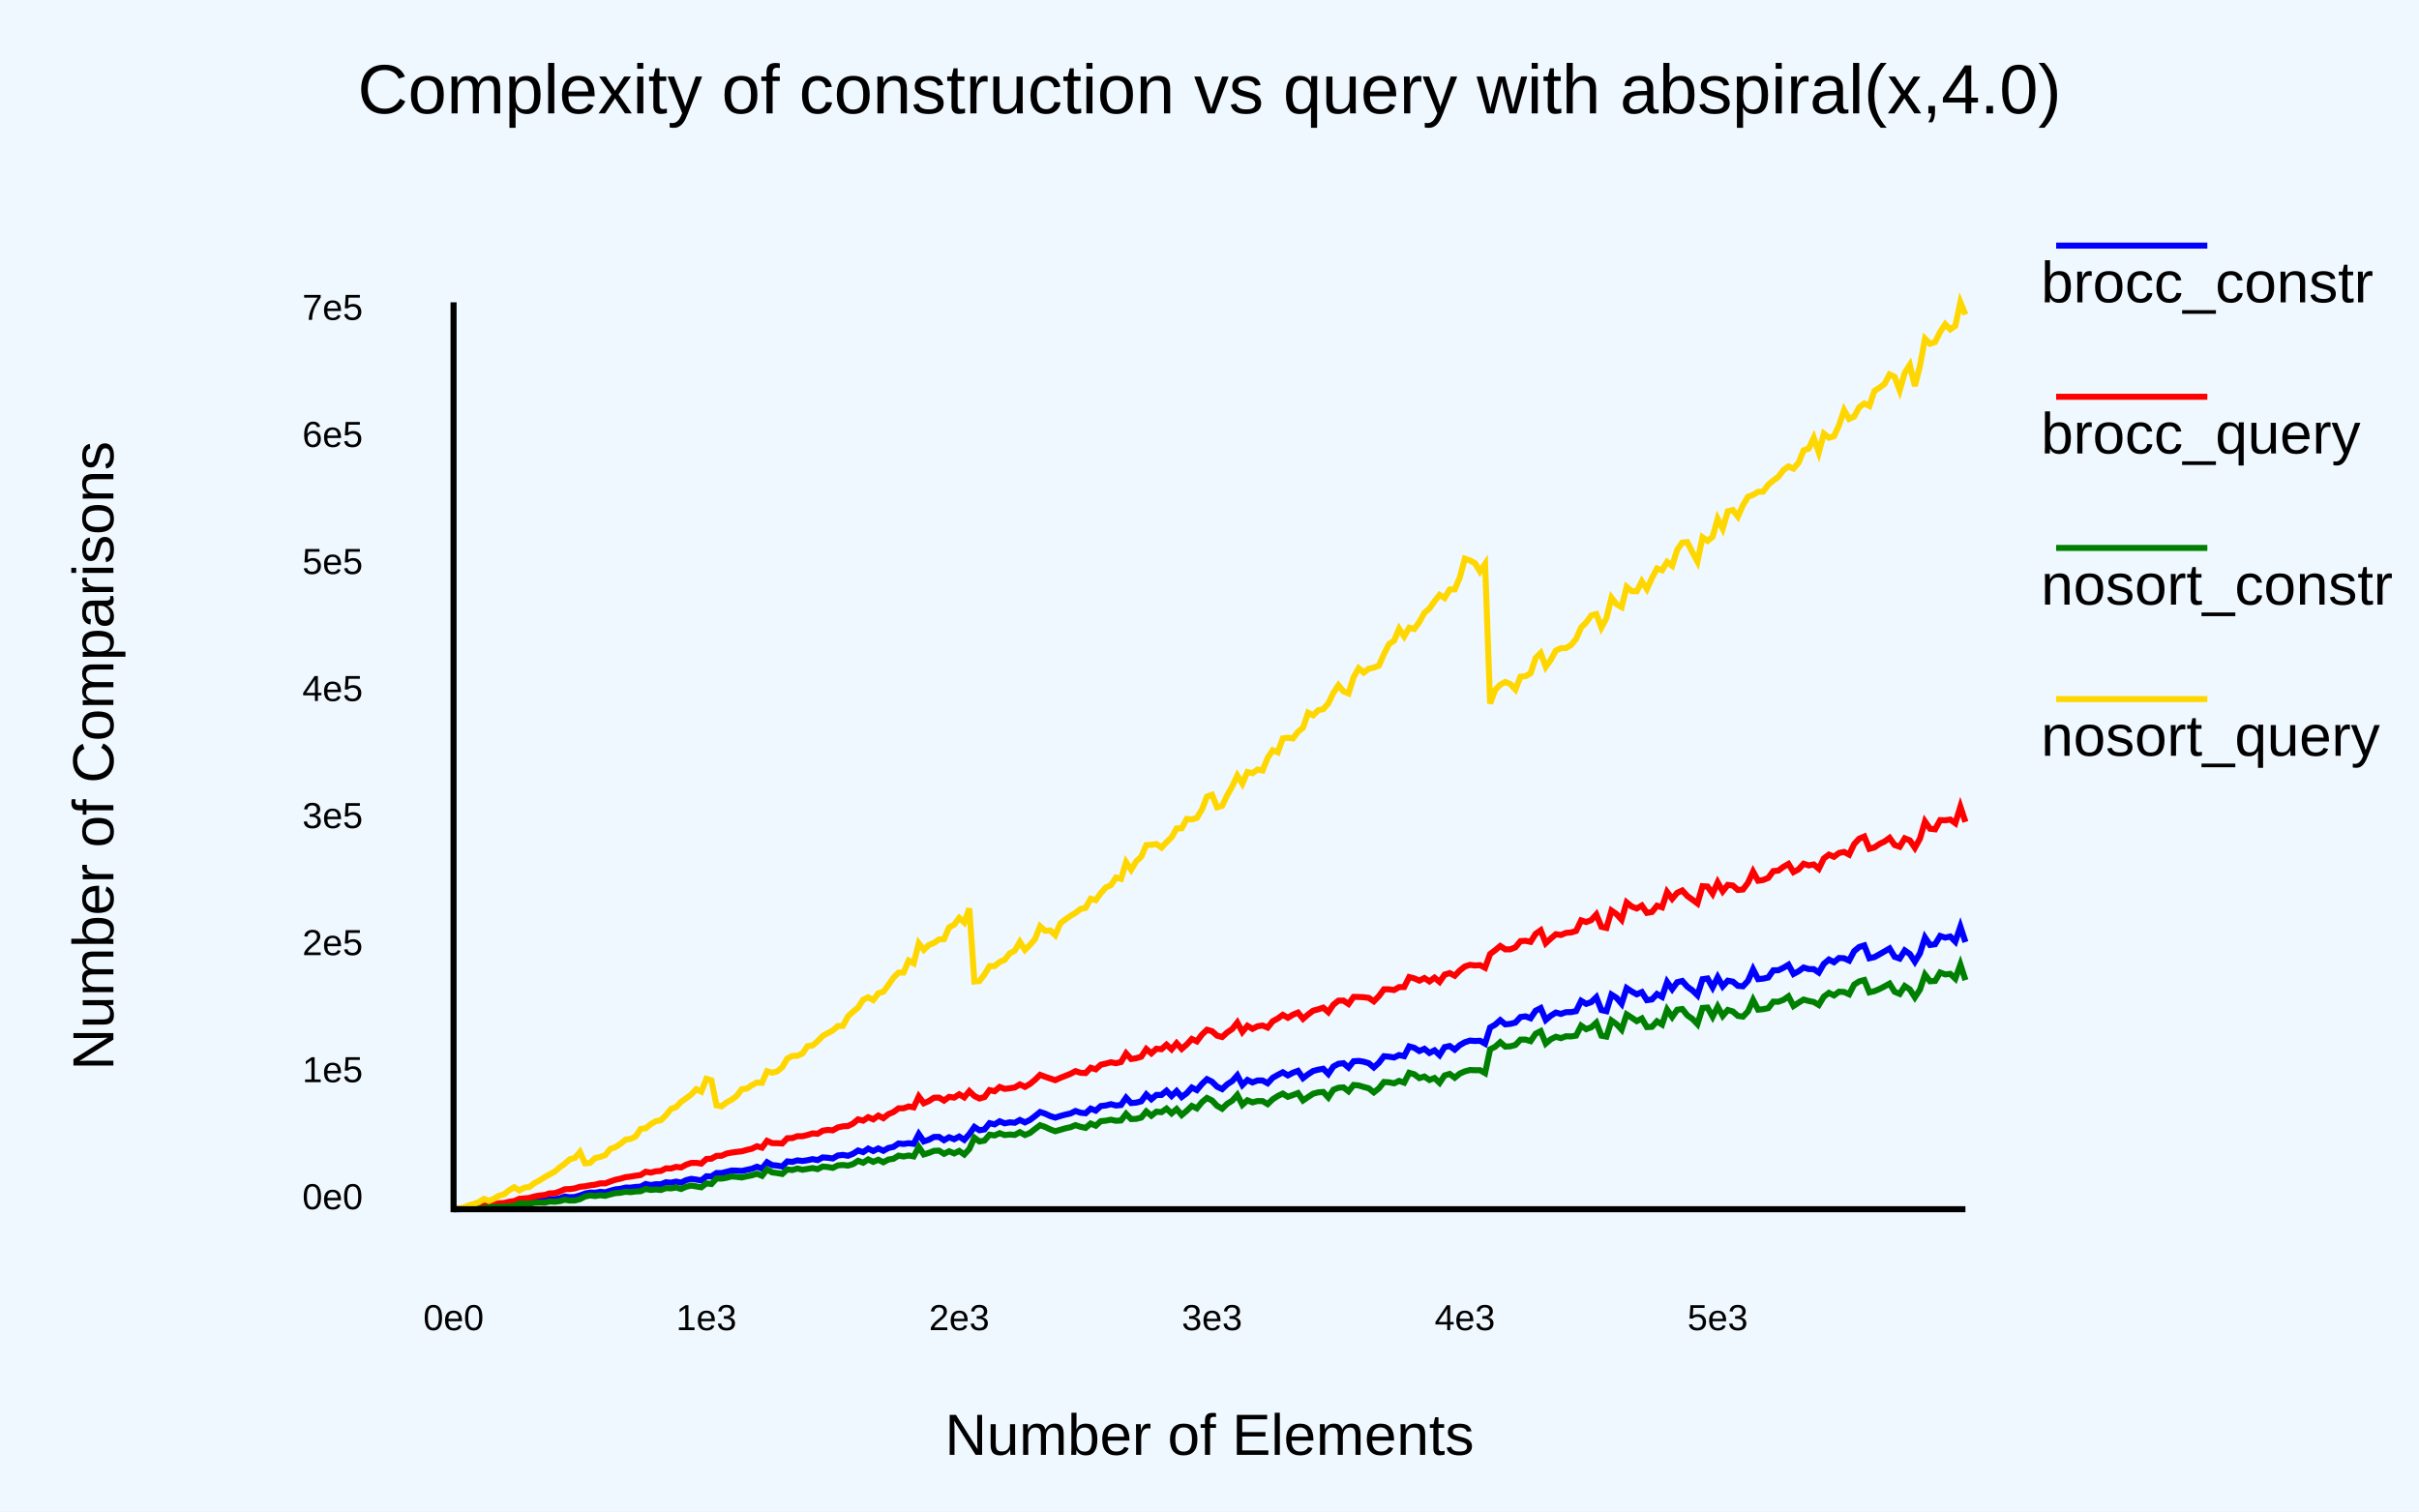
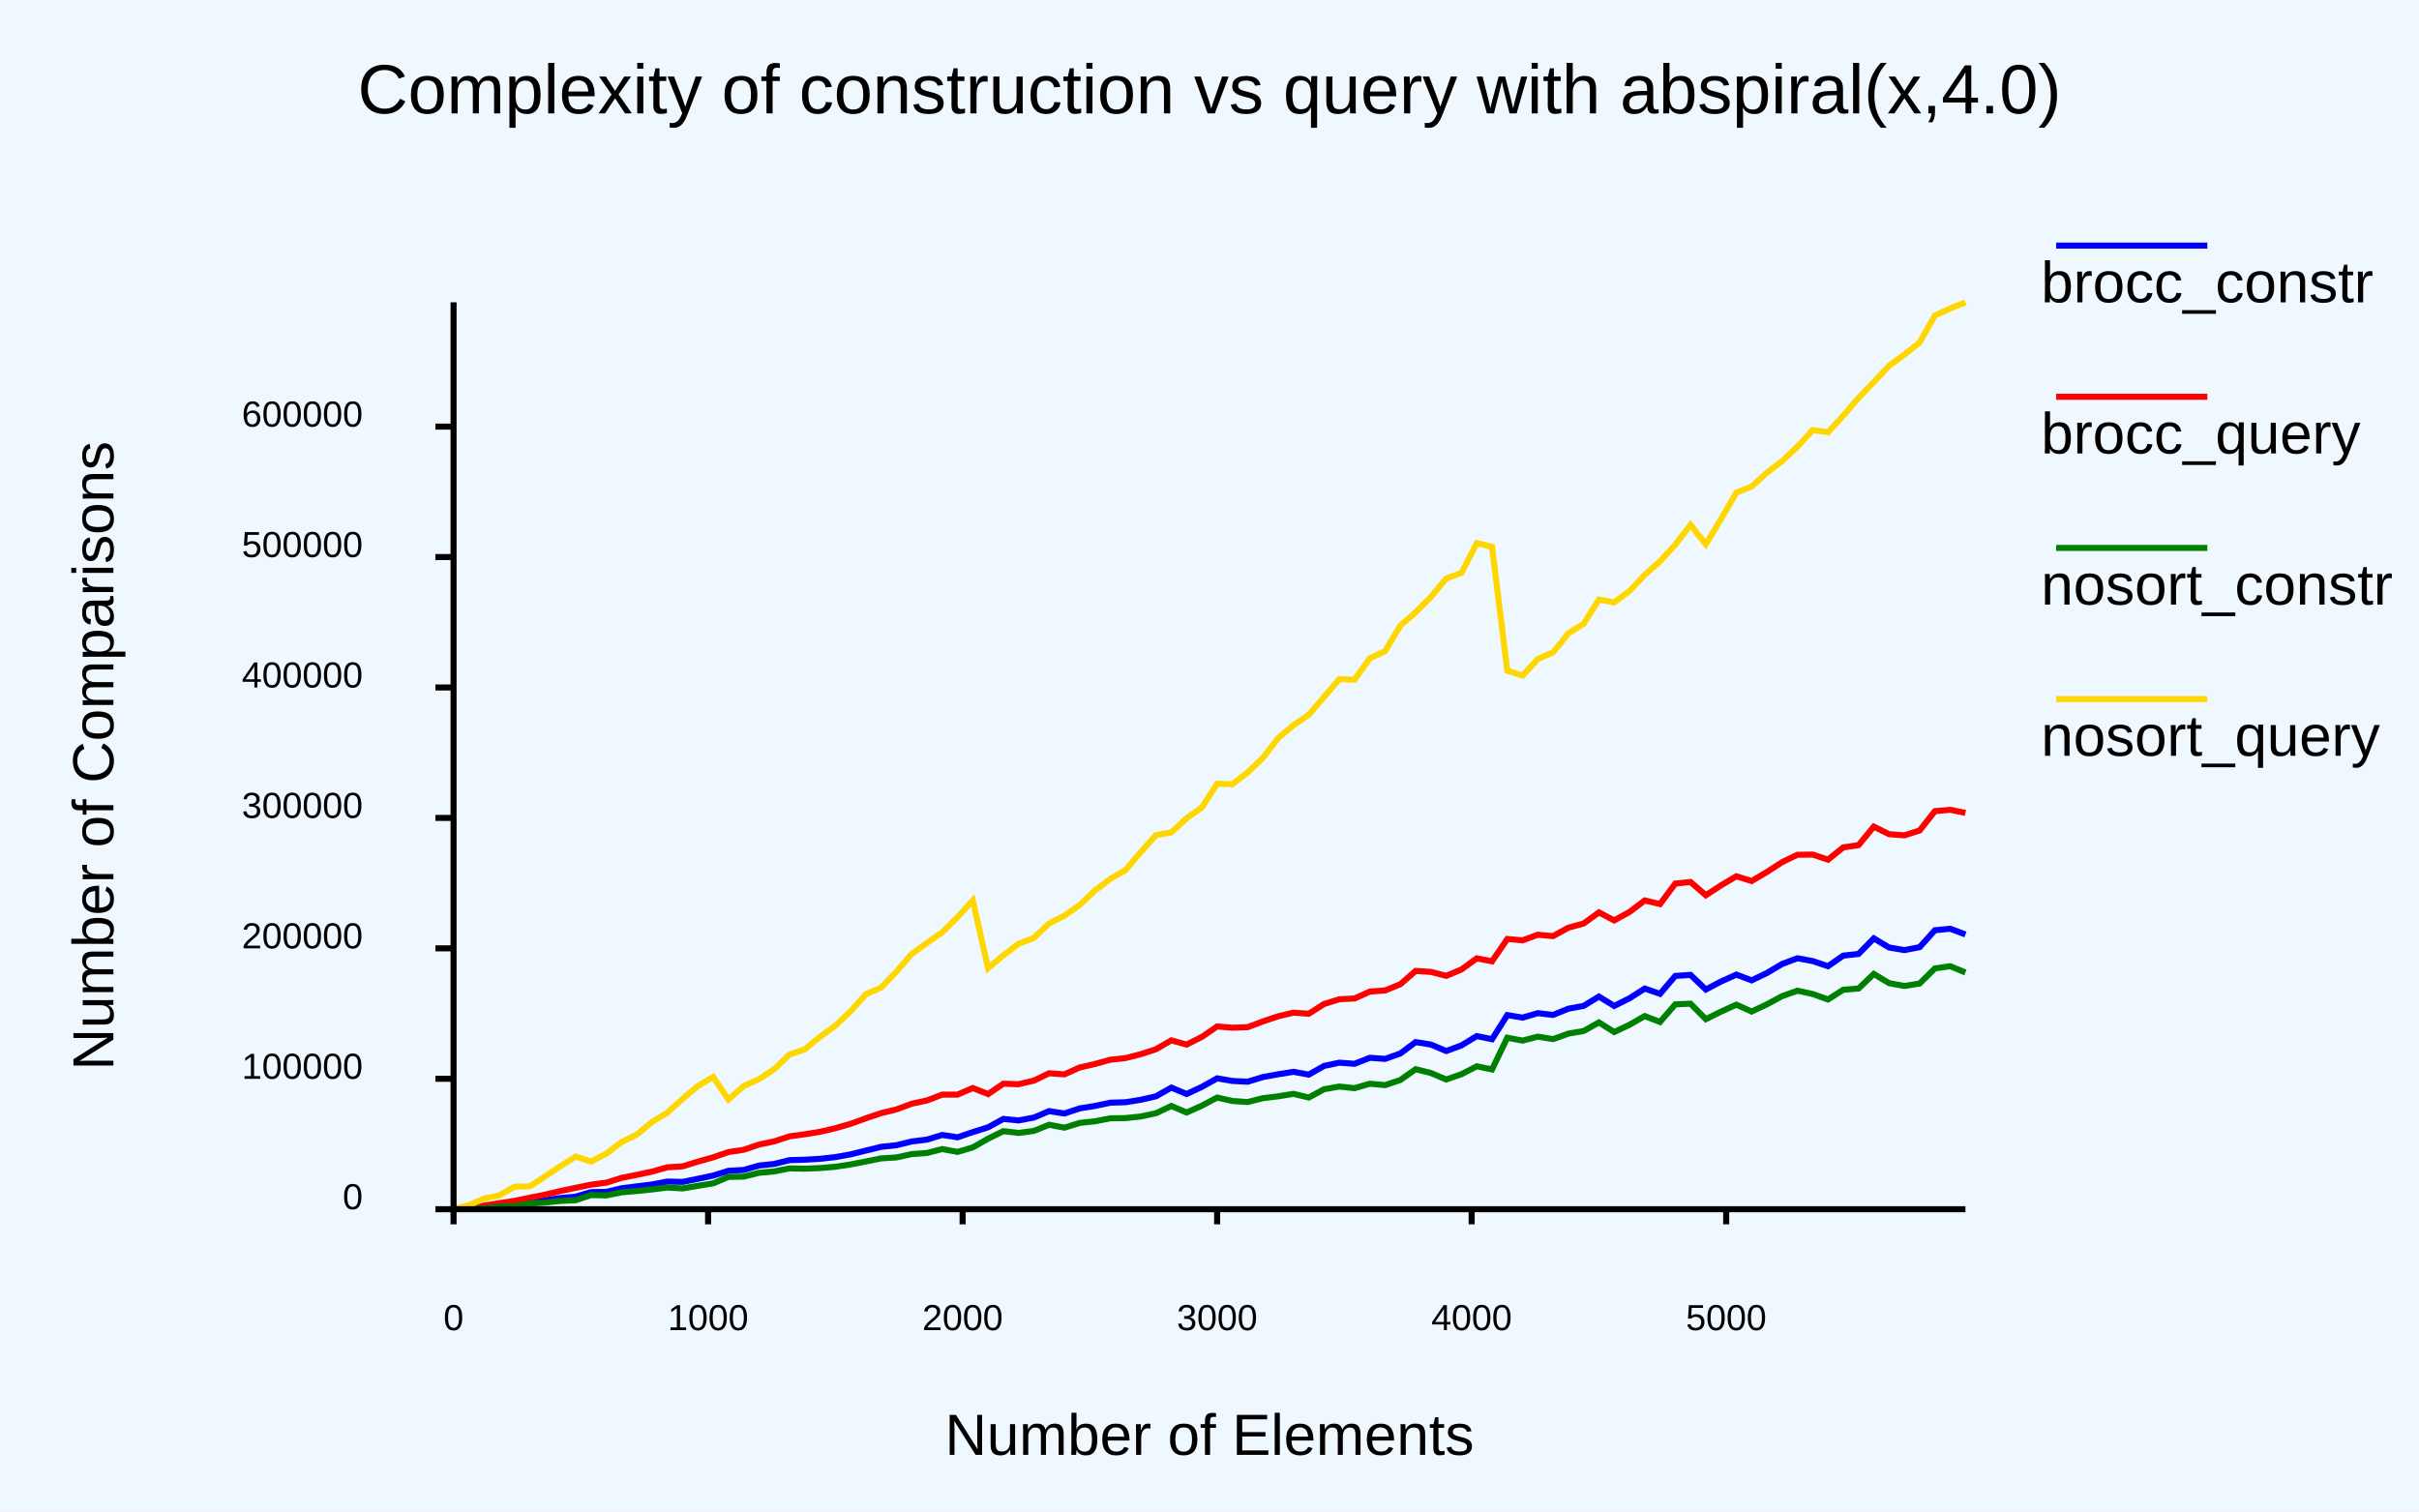
<svg xmlns="http://www.w3.org/2000/svg" class="poloto" height="500" viewBox="0 0 800 500" width="800">
  <rect class="poloto_background" fill="white" height="500" width="800" x="0" y="0" />
  <style>
.poloto {
font-family: "Arial";
stroke-width:2;
}
.poloto_text{fill: var(--poloto_fg_color,black);  }
.poloto_axis_lines{stroke: var(--poloto_fg_color,black);stoke-width:3;fill:none}
.poloto_background{fill: var(--poloto_bg_color,aliceblue); }
.poloto0stroke{stroke:  var(--poloto_color0,blue); }
.poloto1stroke{stroke:  var(--poloto_color1,red); }
.poloto2stroke{stroke:  var(--poloto_color2,green); }
.poloto3stroke{stroke:  var(--poloto_color3,gold); }
.poloto4stroke{stroke:  var(--poloto_color4,aqua); }
.poloto5stroke{stroke:  var(--poloto_color5,brown); }
.poloto6stroke{stroke:  var(--poloto_color6,lime); }
.poloto7stroke{stroke:  var(--poloto_color7,chocolate); }
.poloto0fill{fill:var(--poloto_color0,blue);}
.poloto1fill{fill:var(--poloto_color1,red);}
.poloto2fill{fill:var(--poloto_color2,green);}
.poloto3fill{fill:var(--poloto_color3,gold);}
.poloto4fill{fill:var(--poloto_color4,aqua);}
.poloto5fill{fill:var(--poloto_color5,brown);}
.poloto6fill{fill:var(--poloto_color6,lime);}
.poloto7fill{fill:var(--poloto_color7,chocolate);}
</style>
+   <line class="poloto_axis_lines" stroke="black" x1="150" x2="150" y1="400" y2="405" />
  <text alignment-baseline="start" class="poloto_text" text-anchor="middle" x="150" y="440">
- 0e0
+ 0
</text>
-   <text alignment-baseline="start" class="poloto_text" text-anchor="middle" x="233.612" y="440">
- 1e3
+   <line class="poloto_axis_lines" stroke="black" x1="234.175" x2="234.175" y1="400" y2="405" />
+   <text alignment-baseline="start" class="poloto_text" text-anchor="middle" x="234.175" y="440">
+ 1000
</text>
-   <text alignment-baseline="start" class="poloto_text" text-anchor="middle" x="317.224" y="440">
- 2e3
+   <line class="poloto_axis_lines" stroke="black" x1="318.35" x2="318.35" y1="400" y2="405" />
+   <text alignment-baseline="start" class="poloto_text" text-anchor="middle" x="318.35" y="440">
+ 2000
</text>
-   <text alignment-baseline="start" class="poloto_text" text-anchor="middle" x="400.836" y="440">
- 3e3
+   <line class="poloto_axis_lines" stroke="black" x1="402.525" x2="402.525" y1="400" y2="405" />
+   <text alignment-baseline="start" class="poloto_text" text-anchor="middle" x="402.525" y="440">
+ 3000
</text>
-   <text alignment-baseline="start" class="poloto_text" text-anchor="middle" x="484.448" y="440">
- 4e3
+   <line class="poloto_axis_lines" stroke="black" x1="486.7" x2="486.7" y1="400" y2="405" />
+   <text alignment-baseline="start" class="poloto_text" text-anchor="middle" x="486.7" y="440">
+ 4000
</text>
-   <text alignment-baseline="start" class="poloto_text" text-anchor="middle" x="568.06" y="440">
- 5e3
+   <line class="poloto_axis_lines" stroke="black" x1="570.875" x2="570.875" y1="400" y2="405" />
+   <text alignment-baseline="start" class="poloto_text" text-anchor="middle" x="570.875" y="440">
+ 5000
</text>
+   <line class="poloto_axis_lines" stroke="black" x1="150" x2="144" y1="400" y2="400" />
  <text alignment-baseline="middle" class="poloto_text" text-anchor="end" x="120" y="400">
- 0e0
+ 0
</text>
-   <text alignment-baseline="middle" class="poloto_text" text-anchor="end" x="120" y="357.973">
- 1e5
+   <line class="poloto_axis_lines" stroke="black" x1="150" x2="144" y1="356.854" y2="356.854" />
+   <text alignment-baseline="middle" class="poloto_text" text-anchor="end" x="120" y="356.854">
+ 100000
</text>
-   <text alignment-baseline="middle" class="poloto_text" text-anchor="end" x="120" y="315.946">
- 2e5
+   <line class="poloto_axis_lines" stroke="black" x1="150" x2="144" y1="313.708" y2="313.708" />
+   <text alignment-baseline="middle" class="poloto_text" text-anchor="end" x="120" y="313.708">
+ 200000
</text>
-   <text alignment-baseline="middle" class="poloto_text" text-anchor="end" x="120" y="273.92">
- 3e5
+   <line class="poloto_axis_lines" stroke="black" x1="150" x2="144" y1="270.562" y2="270.562" />
+   <text alignment-baseline="middle" class="poloto_text" text-anchor="end" x="120" y="270.562">
+ 300000
</text>
-   <text alignment-baseline="middle" class="poloto_text" text-anchor="end" x="120" y="231.893">
- 4e5
+   <line class="poloto_axis_lines" stroke="black" x1="150" x2="144" y1="227.416" y2="227.416" />
+   <text alignment-baseline="middle" class="poloto_text" text-anchor="end" x="120" y="227.416">
+ 400000
</text>
-   <text alignment-baseline="middle" class="poloto_text" text-anchor="end" x="120" y="189.866">
- 5e5
+   <line class="poloto_axis_lines" stroke="black" x1="150" x2="144" y1="184.269" y2="184.269" />
+   <text alignment-baseline="middle" class="poloto_text" text-anchor="end" x="120" y="184.269">
+ 500000
</text>
-   <text alignment-baseline="middle" class="poloto_text" text-anchor="end" x="120" y="147.839">
- 6e5
- </text>
-   <text alignment-baseline="middle" class="poloto_text" text-anchor="end" x="120" y="105.812">
- 7e5
+   <line class="poloto_axis_lines" stroke="black" x1="150" x2="144" y1="141.123" y2="141.123" />
+   <text alignment-baseline="middle" class="poloto_text" text-anchor="end" x="120" y="141.123">
+ 600000
</text>
  <text alignment-baseline="middle" class="poloto_text" font-size="large" text-anchor="start" x="675" y="100">
brocc_constr
</text>
  <line class="poloto0stroke" x1="680" x2="730" y1="81.25" y2="81.25" />
-   <polyline class="poloto0stroke" fill="none" points="150,400 151.672,399.969 153.344,399.878 155.017,399.795 156.689,399.603 158.361,399.522 160.033,399.397 161.706,399.138 163.378,398.994 165.05,398.761 166.722,398.76 168.395,398.476 170.067,398.394 171.739,397.661 173.411,397.607 175.084,397.634 176.756,397.205 178.428,397.079 180.1,397.082 181.773,396.601 183.445,396.672 185.117,396.389 186.789,395.815 188.462,396.043 190.134,395.951 191.806,395.459 193.478,394.825 195.15,394.486 196.823,394.543 198.495,394.263 200.167,394.42 201.839,393.896 203.512,393.446 205.184,393.26 206.856,392.859 208.528,392.862 210.201,392.632 211.873,392.542 213.545,391.661 215.217,392.018 216.89,391.732 218.562,391.753 220.234,391.089 221.906,391.224 223.579,390.868 225.251,391.201 226.923,390.384 228.595,389.96 230.268,390.199 231.94,390.476 233.612,389.107 235.284,389.158 236.957,388.027 238.629,388.035 240.301,387.631 241.973,387.198 243.645,387.238 245.318,387.345 246.99,386.977 248.662,386.619 250.334,385.942 252.007,386.567 253.679,384.463 255.351,385.41 257.023,385.564 258.696,385.861 260.368,384.187 262.04,384.345 263.712,383.842 265.385,384.05 267.057,383.803 268.729,383.439 270.401,383.759 272.074,382.869 273.746,382.983 275.418,383.214 277.09,382.229 278.763,382.034 280.435,382.321 282.107,381.663 283.779,380.583 285.452,381.104 287.124,379.953 288.796,380.741 290.468,379.899 292.14,380.668 293.813,379.741 295.485,379.38 297.157,378.256 298.829,378.412 300.502,378.175 302.174,378.37 303.846,375.15 305.518,377.568 307.191,377.005 308.863,376.107 310.535,376.071 312.207,377.162 313.88,376.204 315.552,376.831 317.224,375.972 318.896,377.047 320.569,375.154 322.241,372.793 323.913,373.877 325.585,373.61 327.257,371.534 328.93,371.93 330.602,370.913 332.274,371.588 333.946,371.268 335.619,371.399 337.291,370.484 338.963,371.279 340.635,370.468 342.308,369.197 343.98,367.849 345.652,368.391 347.324,369.179 348.997,369.696 350.669,369.161 352.341,368.71 354.013,368.338 355.686,367.515 357.358,368.079 359.03,368.256 360.702,366.726 362.375,367.392 364.047,365.874 365.719,365.685 367.391,365.258 369.064,365.693 370.736,365.527 372.408,363.113 374.08,364.889 375.752,364.743 377.425,364.308 379.097,362.04 380.769,363.608 382.441,362.19 384.114,362.204 385.786,360.817 387.458,362.545 389.13,360.926 390.803,362.876 392.475,361.617 394.147,359.764 395.819,360.584 397.492,358.573 399.164,356.981 400.836,357.828 402.508,359.466 404.181,360.259 405.853,358.678 407.525,357.599 409.197,355.716 410.87,358.918 412.542,357.257 414.214,358.058 415.886,357.416 417.559,357.429 419.231,358.332 420.903,356.518 422.575,355.578 424.248,354.716 425.92,355.732 427.592,354.843 429.264,354.237 430.936,356.63 432.609,355.36 434.281,354.274 435.953,353.837 437.625,353.542 439.298,355.257 440.97,352.786 442.642,351.897 444.314,351.704 445.987,353.139 447.659,351.054 449.331,350.941 451.003,351.209 452.676,351.707 454.348,353.091 456.02,351.569 457.692,349.393 459.365,349.541 461.037,349.807 462.709,349.008 464.381,349.369 466.053,346.151 467.726,346.616 469.398,347.67 471.07,346.949 472.742,348.304 474.415,347.452 476.087,349.03 477.759,346.383 479.431,346.017 481.104,347.213 482.776,345.719 484.448,344.77 486.12,344.22 487.793,344.353 489.465,344.281 491.137,345.226 492.809,339.894 494.482,338.946 496.154,337.459 497.826,338.849 499.498,338.685 501.171,338.263 502.843,336.432 504.515,336.206 506.187,336.828 507.86,334.331 509.532,333.477 511.204,337.396 512.876,335.984 514.548,334.949 516.221,335.393 517.893,334.817 519.565,334.803 521.237,334.484 522.91,331.074 524.582,332.067 526.254,331.485 527.926,329.865 529.599,334.12 531.271,334.495 532.943,329.015 534.615,330.079 536.288,332.047 537.96,326.862 539.632,327.973 541.304,328.901 542.977,328.19 544.649,330.842 546.321,330.602 547.993,328.815 549.665,329.755 551.338,324.833 553.01,327.196 554.682,324.907 556.355,324.5 558.027,326.391 559.699,327.597 561.371,329.211 563.043,323.915 564.716,323.674 566.388,326.617 568.06,323.252 569.732,326.255 571.405,324.413 573.077,324.712 574.749,326.11 576.421,326.261 578.094,324.443 579.766,320.653 581.438,323.895 583.11,323.718 584.783,323.353 586.455,320.971 588.127,320.944 589.799,320.141 591.472,319.138 593.144,322.173 594.816,321.276 596.488,320.052 598.16,320.557 599.833,320.588 601.505,321.699 603.177,318.823 604.85,317.417 606.522,318.288 608.194,316.898 609.866,316.994 611.538,317.75 613.211,314.616 614.883,313.252 616.555,312.737 618.227,316.982 619.9,316.603 621.572,315.67 623.244,314.715 624.916,313.748 626.589,316.512 628.261,317.083 629.933,314.401 631.605,315.569 633.278,318.123 634.95,315.365 636.622,310.112 638.294,312.596 639.967,312.344 641.639,309.617 643.311,310.147 644.983,309.798 646.655,311.47 648.328,306.54 650,311.633 " stroke="black" />
+   <polyline class="poloto0stroke" fill="none" points="150,400 155.05,399.789 160.101,399.381 165.152,398.728 170.202,398.351 175.253,397.571 180.303,397.004 185.354,396.292 190.404,395.843 195.455,394.339 200.505,394.271 205.556,393.081 210.606,392.436 215.657,391.805 220.707,390.852 225.758,390.967 230.808,389.937 235.859,388.869 240.909,387.302 245.96,387.008 251.01,385.568 256.061,385.022 261.111,383.766 266.162,383.625 271.212,383.327 276.263,382.767 281.313,381.851 286.364,380.601 291.414,379.364 296.465,378.831 301.515,377.594 306.566,376.97 311.616,375.433 316.667,376.214 321.717,374.492 326.768,372.907 331.818,370.139 336.869,370.637 341.919,369.681 346.97,367.549 352.02,368.339 357.071,366.649 362.121,365.839 367.172,364.771 372.222,364.609 377.273,363.804 382.323,362.639 387.374,359.774 392.424,361.887 397.475,359.534 402.525,356.705 407.576,357.577 412.626,357.824 417.677,356.281 422.727,355.36 427.778,354.553 432.828,355.475 437.879,352.607 442.929,351.529 447.98,351.891 453.03,349.909 458.081,350.279 463.131,348.471 468.182,344.717 473.232,345.536 478.283,347.673 483.333,345.807 488.384,342.734 493.434,343.768 498.485,335.793 503.535,336.619 508.586,335.145 513.636,335.728 518.687,333.672 523.737,332.74 528.788,329.661 533.838,332.75 538.889,330.237 543.939,327.008 548.99,328.753 554.04,322.831 559.091,322.489 564.141,327.326 569.192,324.663 574.242,322.4 579.293,324.297 584.343,321.868 589.394,318.866 594.444,316.984 599.495,317.923 604.545,319.613 609.596,316.112 614.646,315.559 619.697,310.413 624.747,313.424 629.798,314.289 634.848,313.32 639.899,307.718 644.949,307.21 650,309.112 " stroke="black" />
  <text alignment-baseline="middle" class="poloto_text" font-size="large" text-anchor="start" x="675" y="150">
brocc_query
</text>
  <line class="poloto1stroke" x1="680" x2="730" y1="131.25" y2="131.25" />
-   <polyline class="poloto1stroke" fill="none" points="150,400 151.672,399.937 153.344,399.783 155.017,399.61 156.689,399.289 158.361,399.08 160.033,398.827 161.706,398.627 163.378,398.383 165.05,398.051 166.722,397.938 168.395,397.541 170.067,397.301 171.739,396.568 173.411,396.429 175.084,396.28 176.756,395.781 178.428,395.478 180.1,395.299 181.773,394.77 183.445,394.702 185.117,394.131 186.789,393.406 188.462,393.332 190.134,393.103 191.806,392.571 193.478,392.419 195.15,392.081 196.823,391.886 198.495,391.446 200.167,391.455 201.839,390.829 203.512,390.253 205.184,389.899 206.856,389.403 208.528,389.203 210.201,388.921 211.873,388.683 213.545,387.612 215.217,387.884 216.89,387.457 218.562,387.33 220.234,386.497 221.906,386.529 223.579,385.999 225.251,386.185 226.923,385.268 228.595,384.697 230.268,384.666 231.94,384.912 233.612,383.394 235.284,383.288 236.957,382.356 238.629,382.32 240.301,381.578 241.973,381.267 243.645,381.024 245.318,380.849 246.99,380.384 248.662,379.986 250.334,379.174 252.007,379.638 253.679,377.39 255.351,378.139 257.023,378.157 258.696,378.257 260.368,376.522 262.04,376.469 263.712,375.843 265.385,375.85 267.057,375.45 268.729,374.916 270.401,375.047 272.074,374.019 273.746,373.775 275.418,373.906 277.09,372.947 278.763,372.581 280.435,372.481 282.107,371.66 283.779,370.278 285.452,370.701 287.124,369.56 288.796,370.27 290.468,369.034 292.14,369.881 293.813,368.552 295.485,367.85 297.157,366.633 298.829,366.616 300.502,366.01 302.174,366.308 303.846,362.71 305.518,364.944 307.191,364.219 308.863,363.133 310.535,363.075 312.207,364.065 313.88,362.837 315.552,363.079 317.224,361.991 318.896,363.003 320.569,360.954 322.241,362.55 323.913,363.382 325.585,362.905 327.257,360.604 328.93,360.972 330.602,359.565 332.274,360.191 333.946,360.003 335.619,359.721 337.291,358.719 338.963,359.523 340.635,358.562 342.308,357.178 343.98,355.56 345.652,356.19 347.324,356.759 348.997,357.314 350.669,356.547 352.341,355.888 354.013,355.219 355.686,354.333 357.358,354.866 359.03,354.965 360.702,353.207 362.375,353.728 364.047,352.201 365.719,351.839 367.391,351.385 369.064,351.707 370.736,351.307 372.408,348.46 374.08,350.303 375.752,350.049 377.425,349.557 379.097,347.017 380.769,348.442 382.441,346.915 384.114,347.071 385.786,345.582 387.458,347.104 389.13,345.082 390.803,346.956 392.475,345.514 394.147,343.69 395.819,344.475 397.492,342.243 399.164,340.639 400.836,341.111 402.508,342.589 404.181,343.039 405.853,341.521 407.525,340.382 409.197,338.245 410.87,341.346 412.542,339.327 414.214,340.333 415.886,339.486 417.559,339.231 419.231,339.917 420.903,337.827 422.575,336.908 424.248,335.707 425.92,336.674 427.592,335.652 429.264,334.963 430.936,337.013 432.609,335.57 434.281,334.323 435.953,333.886 437.625,333.322 439.298,334.826 440.97,332.342 442.642,331.013 444.314,330.991 445.987,332.104 447.659,329.767 449.331,329.79 451.003,329.874 452.676,330.093 454.348,331.219 456.02,329.512 457.692,327.249 459.365,327.26 461.037,327.495 462.709,326.533 464.381,326.511 466.053,323.215 467.726,323.645 469.398,324.38 471.07,323.536 472.742,324.643 474.415,323.41 476.087,324.807 477.759,322.397 479.431,321.897 481.104,322.751 482.776,321.029 484.448,319.714 486.12,319.17 487.793,319.369 489.465,319.266 491.137,320.126 492.809,315.578 494.482,314.322 496.154,312.935 497.826,314.043 499.498,314.023 501.171,313.364 502.843,311.322 504.515,311.213 506.187,311.558 507.86,308.905 509.532,307.738 511.204,312 512.876,310.459 514.548,309.035 516.221,309.283 517.893,308.594 519.565,308.457 521.237,307.951 522.91,304.461 524.582,305.003 526.254,304.361 527.926,302.505 529.599,306.573 531.271,306.948 532.943,301.219 534.615,302.386 536.288,304.226 537.96,298.517 539.632,299.872 541.304,300.515 542.977,299.556 544.649,301.966 546.321,301.679 547.993,299.616 549.665,300.128 551.338,295.072 553.01,297.307 554.682,295.334 556.355,294.571 558.027,296.395 559.699,297.602 561.371,298.836 563.043,293.145 564.716,293.257 566.388,295.638 568.06,291.878 569.732,294.825 571.405,292.722 573.077,292.918 574.749,294.382 576.421,294.245 578.094,292.012 579.766,288.328 581.438,291.346 583.11,291.089 584.783,290.404 586.455,288.154 588.127,287.985 589.799,286.743 591.472,285.795 593.144,288.47 594.816,287.581 596.488,285.731 598.16,286.266 599.833,285.963 601.505,287.372 603.177,283.966 604.85,282.713 606.522,283.407 608.194,282.157 609.866,281.816 611.538,282.692 613.211,279.196 614.883,277.422 616.555,276.723 618.227,280.777 619.9,280.32 621.572,279.166 623.244,278.36 624.916,277.16 626.589,279.531 628.261,280.096 629.933,277.316 631.605,277.984 633.278,280.441 634.95,277.418 636.622,271.737 638.294,274.138 639.967,274.336 641.639,271.298 643.311,271.35 644.983,271.106 646.655,272.305 648.328,266.858 650,271.886 " stroke="black" />
+   <polyline class="poloto1stroke" fill="none" points="150,400 155.05,399.6 160.101,398.796 165.152,397.999 170.202,397.23 175.253,396.181 180.303,395.174 185.354,393.975 190.404,392.92 195.455,391.87 200.505,391.228 205.556,389.63 210.606,388.626 215.657,387.561 220.707,386.138 225.758,385.817 230.808,384.258 235.859,382.843 240.909,381.088 245.96,380.339 251.01,378.619 256.061,377.557 261.111,375.897 266.162,375.207 271.212,374.382 276.263,373.211 281.313,371.748 286.364,369.921 291.414,368.21 296.465,366.994 301.515,365.105 306.566,364.011 311.616,362.091 316.667,362.096 321.717,359.914 326.768,361.917 331.818,358.488 336.869,358.649 341.919,357.458 346.97,355.024 352.02,355.39 357.071,353.117 362.121,351.961 367.172,350.556 372.222,350.01 377.273,348.718 382.323,347.068 387.374,344.133 392.424,345.544 397.475,342.996 402.525,339.543 407.576,339.963 412.626,339.784 417.677,337.875 422.727,336.171 427.778,334.987 432.828,335.336 437.879,332.125 442.929,330.54 447.98,330.295 453.03,328.006 458.081,327.635 463.131,325.564 468.182,321.17 473.232,321.5 478.283,322.805 483.333,320.694 488.384,317.017 493.434,317.999 498.485,310.616 503.535,311.057 508.586,309.203 513.636,309.657 518.687,306.867 523.737,305.499 528.788,301.814 533.838,304.469 538.889,301.676 543.939,297.866 548.99,299.06 554.04,292.278 559.091,291.763 564.141,296.142 569.192,292.858 574.242,289.865 579.293,291.429 584.343,288.452 589.394,285.175 594.444,282.753 599.495,282.687 604.545,284.372 609.596,280.302 614.646,279.568 619.697,273.44 624.747,275.948 629.798,276.323 634.848,274.734 639.899,268.321 644.949,267.87 650,268.904 " stroke="black" />
  <text alignment-baseline="middle" class="poloto_text" font-size="large" text-anchor="start" x="675" y="200">
nosort_constr
</text>
  <line class="poloto2stroke" x1="680" x2="730" y1="181.25" y2="181.25" />
-   <polyline class="poloto2stroke" fill="none" points="150,400 151.672,399.984 153.344,399.967 155.017,399.95 156.689,399.752 158.361,399.748 160.033,399.68 161.706,399.398 163.378,399.327 165.05,399.134 166.722,399.202 168.395,399.012 170.067,398.957 171.739,398.101 173.411,398.129 175.084,398.189 176.756,397.87 178.428,397.771 180.1,397.851 181.773,397.446 183.445,397.538 185.117,397.327 186.789,396.852 188.462,397.137 190.134,397.102 191.806,396.67 193.478,395.793 195.15,395.446 196.823,395.633 198.495,395.394 200.167,395.566 201.839,395.085 203.512,394.686 205.184,394.558 206.856,394.23 208.528,394.348 210.201,394.135 211.873,394.046 213.545,393.291 215.217,393.627 216.89,393.47 218.562,393.647 220.234,393.019 221.906,393.106 223.579,392.839 225.251,393.303 226.923,392.573 228.595,392.183 230.268,392.464 231.94,392.747 233.612,391.443 235.284,391.664 236.957,389.84 238.629,389.872 240.301,389.587 241.973,389.151 243.645,389.301 245.318,389.5 246.99,389.123 248.662,388.791 250.334,388.269 252.007,388.957 253.679,386.842 255.351,387.812 257.023,388.039 258.696,388.339 260.368,386.843 262.04,387.036 263.712,386.533 265.385,386.944 267.057,386.665 268.729,386.392 270.401,386.74 272.074,385.887 273.746,386.035 275.418,386.325 277.09,385.506 278.763,385.366 280.435,385.574 282.107,385.08 283.779,383.992 285.452,384.616 287.124,383.536 288.796,384.339 290.468,383.626 292.14,384.464 293.813,383.57 295.485,383.315 297.157,382.279 298.829,382.561 300.502,382.234 302.174,382.54 303.846,379.405 305.518,381.876 307.191,381.363 308.863,380.699 310.535,380.618 312.207,381.662 313.88,380.827 315.552,381.535 317.224,380.724 318.896,381.9 320.569,380.08 322.241,376.352 323.913,377.591 325.585,377.282 327.257,375.343 328.93,375.598 330.602,374.853 332.274,375.469 333.946,375.287 335.619,375.42 337.291,374.512 338.963,375.449 340.635,374.774 342.308,373.455 343.98,372.212 345.652,372.79 347.324,373.603 348.997,374.201 350.669,373.729 352.341,373.242 354.013,372.876 355.686,372.194 357.358,372.747 359.03,373.094 360.702,371.666 362.375,372.366 364.047,370.875 365.719,370.714 367.391,370.389 369.064,370.749 370.736,370.639 372.408,368.457 374.08,370.172 375.752,370.119 377.425,369.692 379.097,367.66 380.769,369.065 382.441,367.74 384.114,367.895 385.786,366.727 387.458,368.295 389.13,366.871 390.803,368.847 392.475,367.438 394.147,365.83 395.819,366.641 397.492,364.587 399.164,363.203 400.836,364.026 402.508,365.803 404.181,366.753 405.853,365.126 407.525,364.081 409.197,362.194 410.87,365.466 412.542,363.967 414.214,364.652 415.886,364.218 417.559,364.232 419.231,365.227 420.903,363.63 422.575,362.56 424.248,361.758 425.92,362.817 427.592,362.221 429.264,361.581 430.936,364.016 432.609,362.889 434.281,361.783 435.953,361.345 437.625,361.218 439.298,363.041 440.97,360.473 442.642,359.816 444.314,359.7 445.987,360.998 447.659,358.899 449.331,359.058 451.003,359.559 452.676,360.008 454.348,361.342 456.02,360.017 457.692,357.915 459.365,358.021 461.037,358.355 462.709,357.554 464.381,358.131 466.053,354.88 467.726,355.365 469.398,356.632 471.07,356.117 472.742,357.245 474.415,356.606 476.087,358.203 477.759,355.749 479.431,355.248 481.104,356.498 482.776,355.134 484.448,354.397 486.12,353.957 487.793,354.02 489.465,354.015 491.137,354.962 492.809,347.108 494.482,346.255 496.154,344.743 497.826,346.209 499.498,346.126 501.171,345.671 502.843,343.902 504.515,343.898 506.187,344.394 507.86,341.937 509.532,341.109 511.204,345.195 512.876,343.783 514.548,342.957 516.221,343.417 517.893,342.786 519.565,342.842 521.237,342.583 522.91,339.286 524.582,340.441 526.254,339.82 527.926,338.293 529.599,342.596 531.271,342.906 532.943,337.586 534.615,338.789 536.288,340.584 537.96,335.565 539.632,336.635 541.304,337.772 542.977,336.905 544.649,339.752 546.321,339.664 547.993,337.848 549.665,338.906 551.338,333.998 553.01,336.421 554.682,334.023 556.355,333.775 558.027,335.863 559.699,337.031 561.371,338.773 563.043,333.424 564.716,333.293 566.388,336.32 568.06,332.976 569.732,336.037 571.405,334.094 573.077,334.587 574.749,336.049 576.421,336.3 578.094,334.535 579.766,330.773 581.438,333.991 583.11,333.83 584.783,333.495 586.455,331.331 588.127,331.374 589.799,330.753 591.472,329.593 593.144,332.763 594.816,331.682 596.488,330.657 598.16,331.117 599.833,331.442 601.505,332.428 603.177,329.68 604.85,328.445 606.522,329.279 608.194,328.048 609.866,328.141 611.538,328.899 613.211,325.676 614.883,324.631 616.555,324.191 618.227,328.258 619.9,327.861 621.572,327.163 623.244,326.298 624.916,325.378 626.589,328.076 628.261,328.775 629.933,326.182 631.605,327.285 633.278,329.911 634.95,327.366 636.622,322.405 638.294,324.587 639.967,324.488 641.639,321.7 643.311,322.321 644.983,322.149 646.655,323.726 648.328,319.053 650,324.215 " stroke="black" />
+   <polyline class="poloto2stroke" fill="none" points="150,400 155.05,399.949 160.101,399.672 165.152,399.111 170.202,398.93 175.253,398.141 180.303,397.794 185.354,397.255 190.404,397.025 195.455,395.325 200.505,395.448 205.556,394.413 210.606,393.979 215.657,393.457 220.707,392.833 225.758,393.124 230.808,392.263 235.859,391.442 240.909,389.31 245.96,389.22 251.01,387.956 256.061,387.488 261.111,386.492 266.162,386.596 271.212,386.387 276.263,385.961 281.313,385.19 286.364,384.206 291.414,383.19 296.465,382.87 301.515,381.761 306.566,381.394 311.616,380.102 316.667,381.043 321.717,379.549 326.768,376.677 331.818,374.183 336.869,374.766 341.919,374.102 346.97,372.065 352.02,373.03 357.071,371.453 362.121,370.911 367.172,369.934 372.222,369.857 377.273,369.323 382.323,368.241 387.374,365.841 392.424,368.018 397.475,365.752 402.525,363.068 407.576,364.197 412.626,364.546 417.677,363.265 422.727,362.661 427.778,361.826 432.828,363.057 437.879,360.316 442.929,359.42 447.98,359.96 453.03,358.482 458.081,358.952 463.131,357.246 468.182,353.678 473.232,354.948 478.283,357.09 483.333,355.339 488.384,352.731 493.434,353.762 498.485,343.272 503.535,344.225 508.586,342.913 513.636,343.736 518.687,341.91 523.737,341.054 528.788,338.217 533.838,341.385 538.889,339.002 543.939,336.114 548.99,338.057 554.04,332.24 559.091,332.011 564.141,337.142 569.192,334.624 574.242,332.339 579.293,334.603 584.343,332.233 589.394,329.502 594.444,327.718 599.495,328.81 604.545,330.629 609.596,327.396 614.646,327.005 619.697,322.172 624.747,325.223 629.798,326.16 634.848,325.348 639.899,320.339 644.949,319.615 650,321.695 " stroke="black" />
  <text alignment-baseline="middle" class="poloto_text" font-size="large" text-anchor="start" x="675" y="250">
nosort_query
</text>
  <line class="poloto3stroke" x1="680" x2="730" y1="231.25" y2="231.25" />
-   <polyline class="poloto3stroke" fill="none" points="150,400 151.672,399.847 153.344,399.436 155.017,398.73 156.689,398.283 158.361,397.65 160.033,396.582 161.706,397.254 163.378,396.509 165.05,395.53 166.722,395.046 168.395,393.729 170.067,392.723 171.739,393.785 173.411,392.872 175.084,392.635 176.756,391.359 178.428,390.49 180.1,389.422 181.773,388.479 183.445,387.576 185.117,386.136 186.789,384.937 188.462,383.469 190.134,383.027 191.806,381.074 193.478,384.834 195.15,384.659 196.823,383.08 198.495,382.713 200.167,382.099 201.839,380.061 203.512,379.477 205.184,378.374 206.856,377.013 208.528,376.727 210.201,375.961 211.873,373.453 213.545,373.208 215.217,371.871 216.89,370.896 218.562,370.573 220.234,368.887 221.906,366.84 223.579,366.239 225.251,364.463 226.923,363.302 228.595,362.055 230.268,360.295 231.94,361.105 233.612,356.862 235.284,357.374 236.957,365.646 238.629,365.965 240.301,364.664 241.973,363.771 243.645,362.517 245.318,360.301 246.99,360.098 248.662,358.959 250.334,358.1 252.007,358.209 253.679,354.34 255.351,354.833 257.023,354.407 258.696,353.021 260.368,350.166 262.04,349.311 263.712,349.246 265.385,348.478 267.057,346.077 268.729,345.822 270.401,344.426 272.074,342.688 273.746,341.752 275.418,340.858 277.09,339.437 278.763,339.365 280.435,336.225 282.107,334.668 283.779,333.307 285.452,330.702 287.124,329.912 288.796,330.815 290.468,328.593 292.14,328.058 293.813,325.808 295.485,323.423 297.157,321.745 298.829,321.713 300.502,317.747 302.174,318.666 303.846,312.021 305.518,314.192 307.191,312.603 308.863,311.917 310.535,310.769 312.207,310.653 313.88,306.766 315.552,305.895 317.224,303.641 318.896,305.161 320.569,300.525 322.241,324.68 323.913,324.526 325.585,322.342 327.257,319.58 328.93,319.578 330.602,318.218 332.274,317.486 333.946,315.362 335.619,314.457 337.291,311.571 338.963,314.225 340.635,312.573 342.308,310.611 343.98,306.416 345.652,307.923 347.324,307.786 348.997,309.343 350.669,305.42 352.341,304.121 354.013,302.976 355.686,301.968 357.358,300.686 359.03,300.324 360.702,297.307 362.375,297.774 364.047,295.441 365.719,293.579 367.391,292.814 369.064,290.285 370.736,290.722 372.408,285.185 374.08,287.715 375.752,284.932 377.425,283.4 379.097,279.534 380.769,279.446 382.441,279.219 384.114,280.384 385.786,278.591 387.458,276.985 389.13,274.047 390.803,274.008 392.475,270.898 394.147,271.061 395.819,270.556 397.492,267.798 399.164,263.521 400.836,262.908 402.508,267.054 404.181,266.56 405.853,263.07 407.525,260.114 409.197,256.538 410.87,259.245 412.542,255.378 414.214,255.758 415.886,254.559 417.559,254.878 419.231,250.724 420.903,248.183 422.575,248.848 424.248,244.253 425.92,244.046 427.592,244.273 429.264,242.086 430.936,240.693 432.609,235.774 434.281,236.617 435.953,234.949 437.625,234.589 439.298,232.643 440.97,229.196 442.642,226.676 444.314,228.703 445.987,229.382 447.659,224.019 449.331,221.046 451.003,222.467 452.676,221.216 454.348,220.839 456.02,220.195 457.692,216.375 459.365,213.063 461.037,211.942 462.709,207.992 464.381,210.532 466.053,207.645 467.726,208.066 469.398,205.757 471.07,202.707 472.742,201.293 474.415,198.902 476.087,196.786 477.759,197.827 479.431,195.007 481.104,194.972 482.776,191.028 484.448,184.81 486.12,185.389 487.793,186.289 489.465,189.04 491.137,186.554 492.809,232.73 494.482,228.222 496.154,226.483 497.826,225.6 499.498,226.286 501.171,228.088 502.843,223.843 504.515,223.688 506.187,222.722 507.86,217.668 509.532,215.994 511.204,220.578 512.876,218.234 514.548,215.202 516.221,214.421 517.893,214.384 519.565,213.389 521.237,211.372 522.91,207.544 524.582,205.911 526.254,203.574 527.926,203.129 529.599,207.589 531.271,204.481 532.943,197.726 534.615,199.875 536.288,200.829 537.96,194.137 539.632,195.538 541.304,195.599 542.977,192.313 544.649,194.873 546.321,191.241 547.993,188.048 549.665,188.626 551.338,185.888 553.01,187.16 554.682,181.892 556.355,179.476 558.027,179.345 559.699,182.696 561.371,185.774 563.043,177.745 564.716,178.911 566.388,177.566 568.06,171.608 569.732,174.878 571.405,169.12 573.077,168.706 574.749,170.864 576.421,167.125 578.094,164.308 579.766,163.695 581.438,162.693 583.11,162.611 584.783,160.363 586.455,158.93 588.127,157.744 589.799,155.519 591.472,154.291 593.144,155.012 594.816,153.056 596.488,148.96 598.16,148.392 599.833,144.812 601.505,149.639 603.177,143.444 604.85,144.797 606.522,144.304 608.194,140.687 609.866,135.665 611.538,138.576 613.211,137.789 614.883,134.712 616.555,133.474 618.227,134.281 619.9,129.315 621.572,128.237 623.244,127.003 624.916,123.87 626.589,124.644 628.261,129.107 629.933,123.31 631.605,120.714 633.278,127.688 634.95,121.041 636.622,112.038 638.294,113.723 639.967,113.131 641.639,109.794 643.311,107.249 644.983,108.935 646.655,107.783 648.328,100 650,104.059 " stroke="black" />
+   <polyline class="poloto3stroke" fill="none" points="150,400 155.05,398.696 160.101,396.491 165.152,395.411 170.202,392.53 175.253,392.439 180.303,389.14 185.354,385.767 190.404,382.575 195.455,384.251 200.505,381.622 205.556,377.798 210.606,375.32 215.657,371.121 220.707,368.058 225.758,363.516 230.808,359.238 235.859,356.239 240.909,363.723 245.96,359.244 251.01,356.984 256.061,353.63 261.111,348.839 266.162,347.105 271.212,342.946 276.263,339.283 281.313,334.527 286.364,328.856 291.414,326.691 296.465,321.383 301.515,315.557 306.566,311.906 311.616,308.393 316.667,303.389 321.717,297.876 326.768,320.273 331.818,316.04 336.869,312.178 341.919,310.245 346.97,305.471 352.02,302.901 357.071,299.357 362.121,294.572 367.172,290.745 372.222,287.812 377.273,281.867 382.323,276.235 387.374,275.357 392.424,270.652 397.475,267.108 402.525,259.257 407.576,259.423 412.626,255.496 417.677,250.685 422.727,244.139 427.778,239.893 432.828,236.45 437.879,230.554 442.929,224.647 447.98,224.838 453.03,217.739 458.081,215.406 463.131,206.933 468.182,202.522 473.232,197.453 478.283,191.374 483.333,189.511 488.384,179.674 493.434,180.869 498.485,221.862 503.535,223.51 508.586,218.001 513.636,215.799 518.687,209.478 523.737,206.349 528.788,198.342 533.838,199.274 538.889,195.524 543.939,190.155 548.99,185.681 554.04,180.185 559.091,173.603 564.141,180.068 569.192,171.642 574.242,162.971 579.293,160.923 584.343,156.373 589.394,152.51 594.444,147.747 599.495,142.274 604.545,142.971 609.596,137.494 614.646,131.614 619.697,126.376 624.747,120.999 629.798,117.311 634.848,113.276 639.899,104.369 644.949,102.065 650,100 " stroke="black" />
  <text alignment-baseline="start" class="poloto_text" font-size="x-large" text-anchor="middle" x="400" y="37.5">
Complexity of construction vs query with abspiral(x,4.0)
</text>
  <text alignment-baseline="start" class="poloto_text" font-size="large" text-anchor="middle" x="400" y="481.25">
Number of Elements
</text>
  <text alignment-baseline="start" class="poloto_text" font-size="large" text-anchor="middle" transform="rotate(-90,37.5,250)" x="37.5" y="250">
Number of Comparisons
</text>
  <path class="poloto_axis_lines" d="M150,100 L150,400 L650,400" stroke="black" />
</svg>
